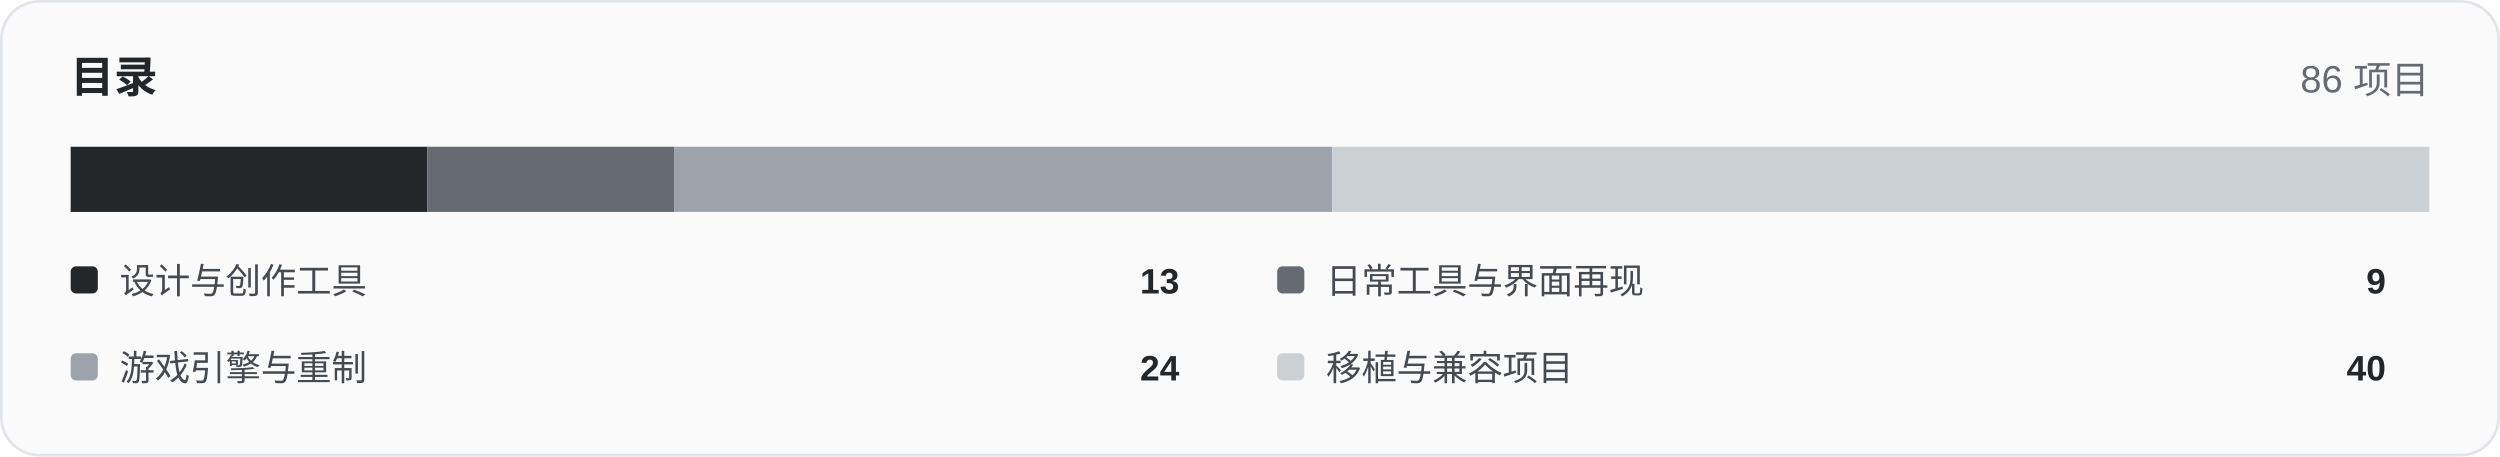
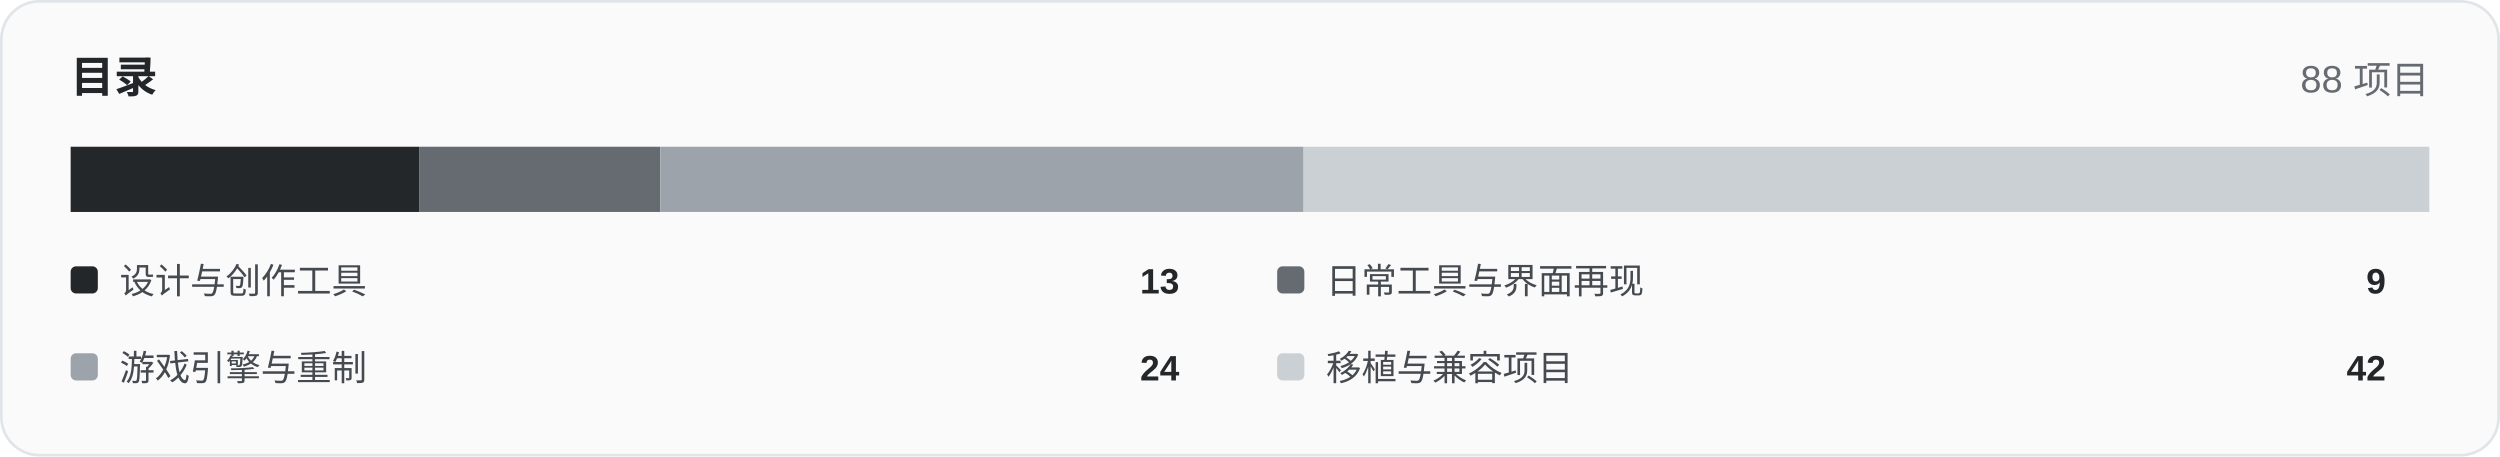
<svg xmlns="http://www.w3.org/2000/svg" width="920" height="168" viewBox="0 0 920 168" role="img">
  <rect x="0.5" y="0.5" width="919" height="167" rx="14" fill="#fafafa" stroke="#e1e4e8" />
  <text x="26" y="34" font-family="Arial,Helvetica,sans-serif" font-size="16" font-weight="700" fill="#24272a">目录</text>
-   <text x="894" y="34" text-anchor="end" font-family="Arial,Helvetica,sans-serif" font-size="14" fill="#666b72">86 项目</text>
-   <rect x="26.00" y="54" width="131.21" height="24" fill="#24272a" />
-   <rect x="157.21" y="54" width="90.84" height="24" fill="#666b72" />
-   <rect x="248.05" y="54" width="242.23" height="24" fill="#9da3aa" />
-   <rect x="490.28" y="54" width="403.72" height="24" fill="#cbd0d5" />
+   <text x="894" y="34" text-anchor="end" font-family="Arial,Helvetica,sans-serif" font-size="14" fill="#666b72">88 项目</text>
+   <rect x="26.00" y="54" width="128.23" height="24" fill="#24272a" />
+   <rect x="154.23" y="54" width="88.77" height="24" fill="#666b72" />
+   <rect x="243.00" y="54" width="236.73" height="24" fill="#9da3aa" />
+   <rect x="479.73" y="54" width="414.27" height="24" fill="#cbd0d5" />
  <rect x="26" y="98" width="10" height="10" rx="2" fill="#24272a" />
  <text x="44" y="108" font-family="Arial,Helvetica,sans-serif" font-size="13" fill="#454a50">设计与创作工具</text>
  <text x="434" y="108" text-anchor="end" font-family="Arial,Helvetica,sans-serif" font-size="13" font-weight="700" fill="#24272a">13</text>
  <rect x="470" y="98" width="10" height="10" rx="2" fill="#666b72" />
  <text x="488" y="108" font-family="Arial,Helvetica,sans-serif" font-size="13" fill="#454a50">日常工具与界面再现</text>
  <text x="878" y="108" text-anchor="end" font-family="Arial,Helvetica,sans-serif" font-size="13" font-weight="700" fill="#24272a">9</text>
  <rect x="26" y="130" width="10" height="10" rx="2" fill="#9da3aa" />
  <text x="44" y="140" font-family="Arial,Helvetica,sans-serif" font-size="13" fill="#454a50">游戏引擎与重制</text>
  <text x="434" y="140" text-anchor="end" font-family="Arial,Helvetica,sans-serif" font-size="13" font-weight="700" fill="#24272a">24</text>
  <rect x="470" y="130" width="10" height="10" rx="2" fill="#cbd0d5" />
  <text x="488" y="140" font-family="Arial,Helvetica,sans-serif" font-size="13" fill="#454a50">移植与兼容项目</text>
-   <text x="878" y="140" text-anchor="end" font-family="Arial,Helvetica,sans-serif" font-size="13" font-weight="700" fill="#24272a">40</text>
+   <text x="878" y="140" text-anchor="end" font-family="Arial,Helvetica,sans-serif" font-size="13" font-weight="700" fill="#24272a">42</text>
</svg>
